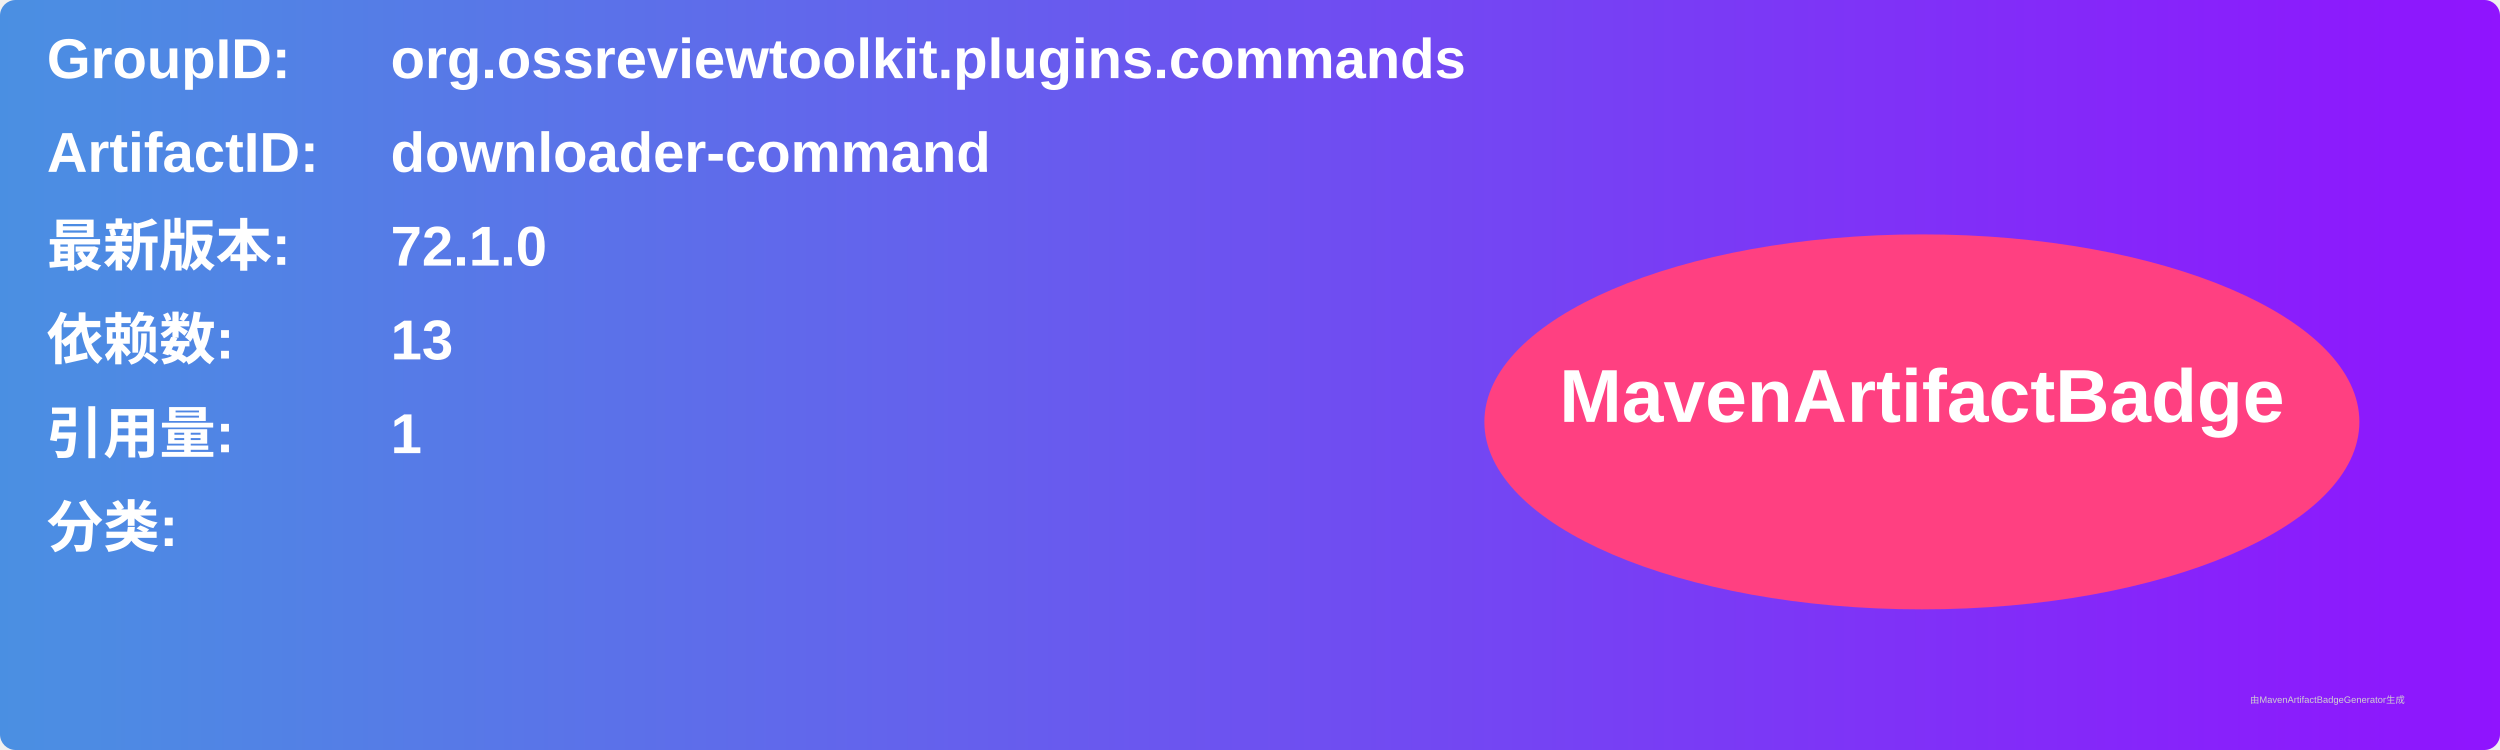
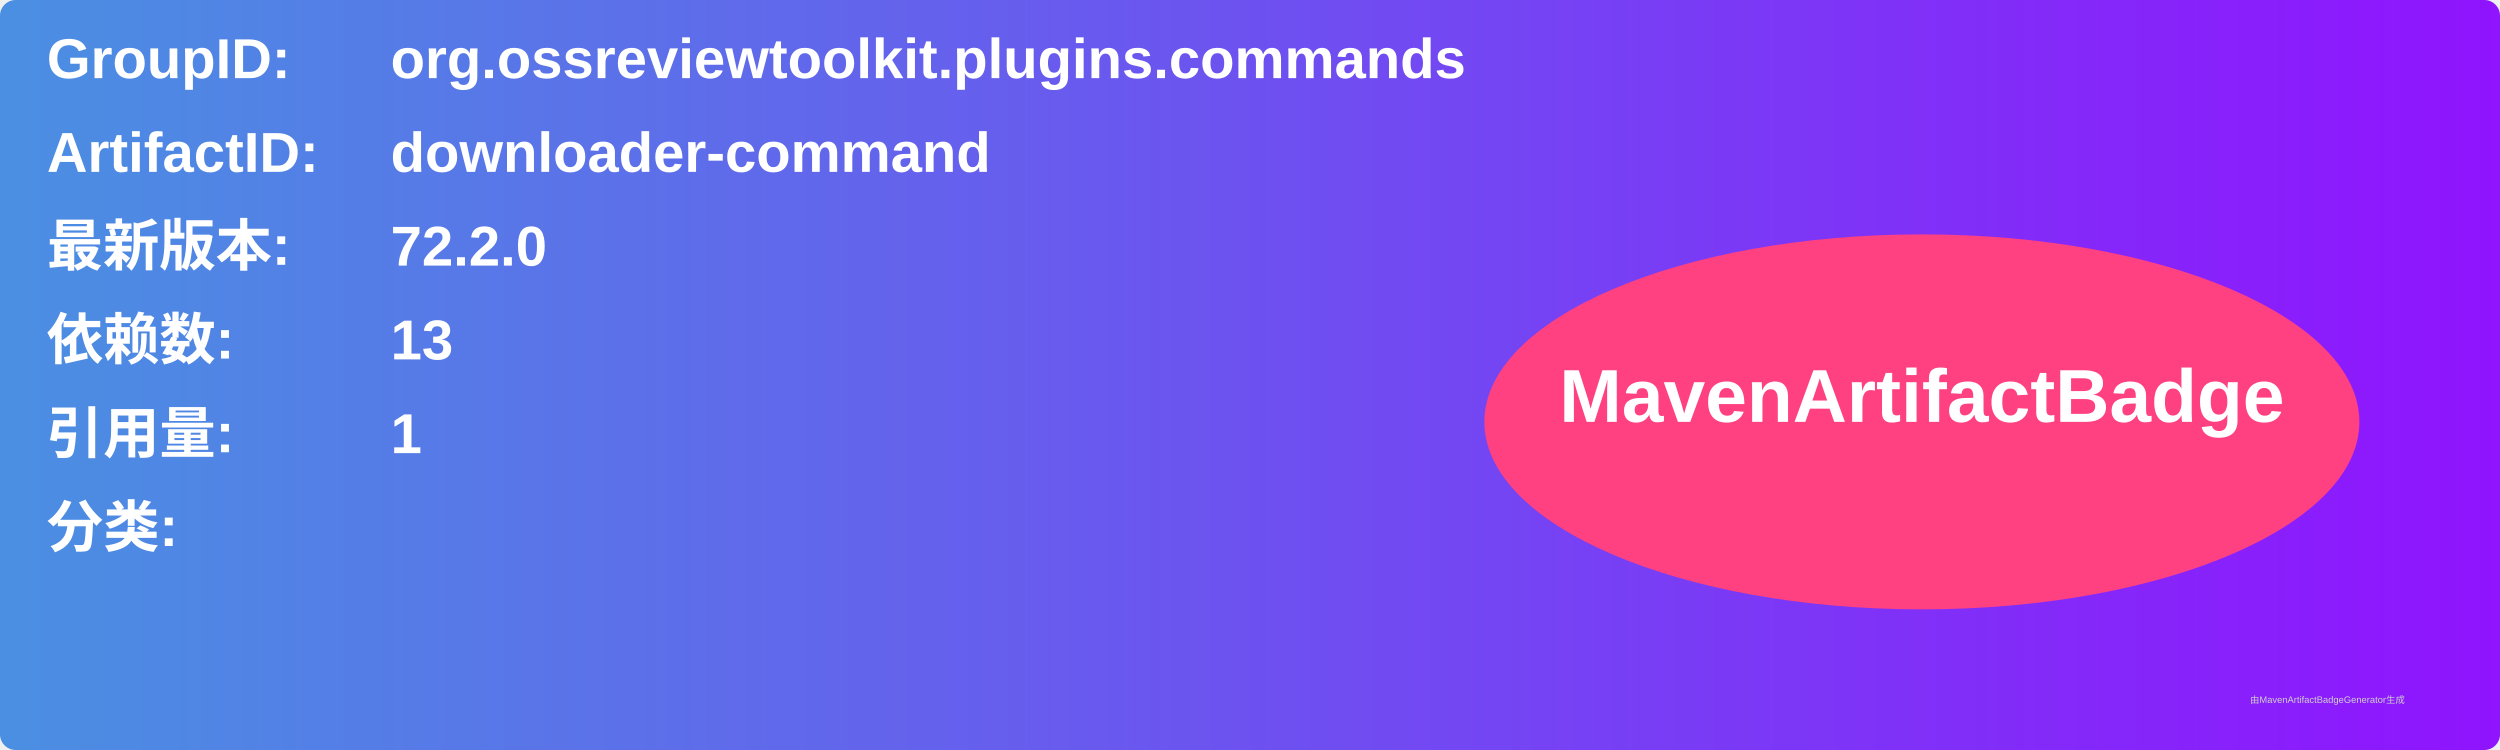
<svg xmlns="http://www.w3.org/2000/svg" width="800" height="240" viewBox="0 0 800 240">
  <linearGradient id="grad" x1="0%" y1="0%" x2="100%" y2="0%">
    <stop offset="0%" stop-color="#4a90e2" />
    <stop offset="100%" stop-color="#9013fe" />
  </linearGradient>
  <rect width="100%" height="100%" rx="5" ry="5" fill="url(#grad)" />
  <g transform="translate(15, 15)">
    <text x="0" y="10" font-family="Arial" font-size="18" fill="white" font-weight="bold" width="260">GroupID:</text>
    <text x="110" y="10" font-family="Arial" font-size="18" fill="white" font-weight="bold" width="460">org.ossreviewtoolkit.plugins.commands</text>
    <text x="0" y="40" font-family="Arial" font-size="18" fill="white" font-weight="bold" width="260">ArtifactID:</text>
    <text x="110" y="40" font-family="Arial" font-size="18" fill="white" font-weight="bold" width="460">downloader-command</text>
    <text x="0" y="70" font-family="Arial" font-size="18" fill="white" font-weight="bold">最新版本:</text>
    <text x="110" y="70" font-family="Arial" font-size="18" fill="white" font-weight="bold">
-       <tspan font-weight="bold">72.1.0</tspan>
+       <tspan font-weight="bold">72.2.0</tspan>
    </text>
    <text x="0" y="100" font-family="Arial" font-size="18" fill="white" font-weight="bold">依赖数: </text>
    <text x="110" y="100" font-family="Arial" font-size="18" fill="white">
      <tspan font-weight="bold">13</tspan>
    </text>
    <text x="0" y="130" font-family="Arial" font-size="18" fill="white" font-weight="bold">引用量: </text>
    <text x="110" y="130" font-family="Arial" font-size="18" fill="white">
      <tspan font-weight="bold">1</tspan>
    </text>
    <text x="0" y="160" font-family="Arial" font-size="18" fill="white" font-weight="bold">分类:</text>
    <text x="10" y="190" font-family="Arial" font-size="10" fill="white">
      <tspan font-weight="bold" />
    </text>
    <ellipse cx="600" cy="120" rx="140" ry="60" fill="#ff4081" />
    <text x="600" y="120" text-anchor="middle" font-family="Arial" font-size="24" fill="white" font-weight="bold">MavenArtifactBadge</text>
  </g>
  <text x="720" y="225" font-family="Arial" font-size="3" fill="#d0d0d0">由MavenArtifactBadgeGenerator生成</text>
</svg>
